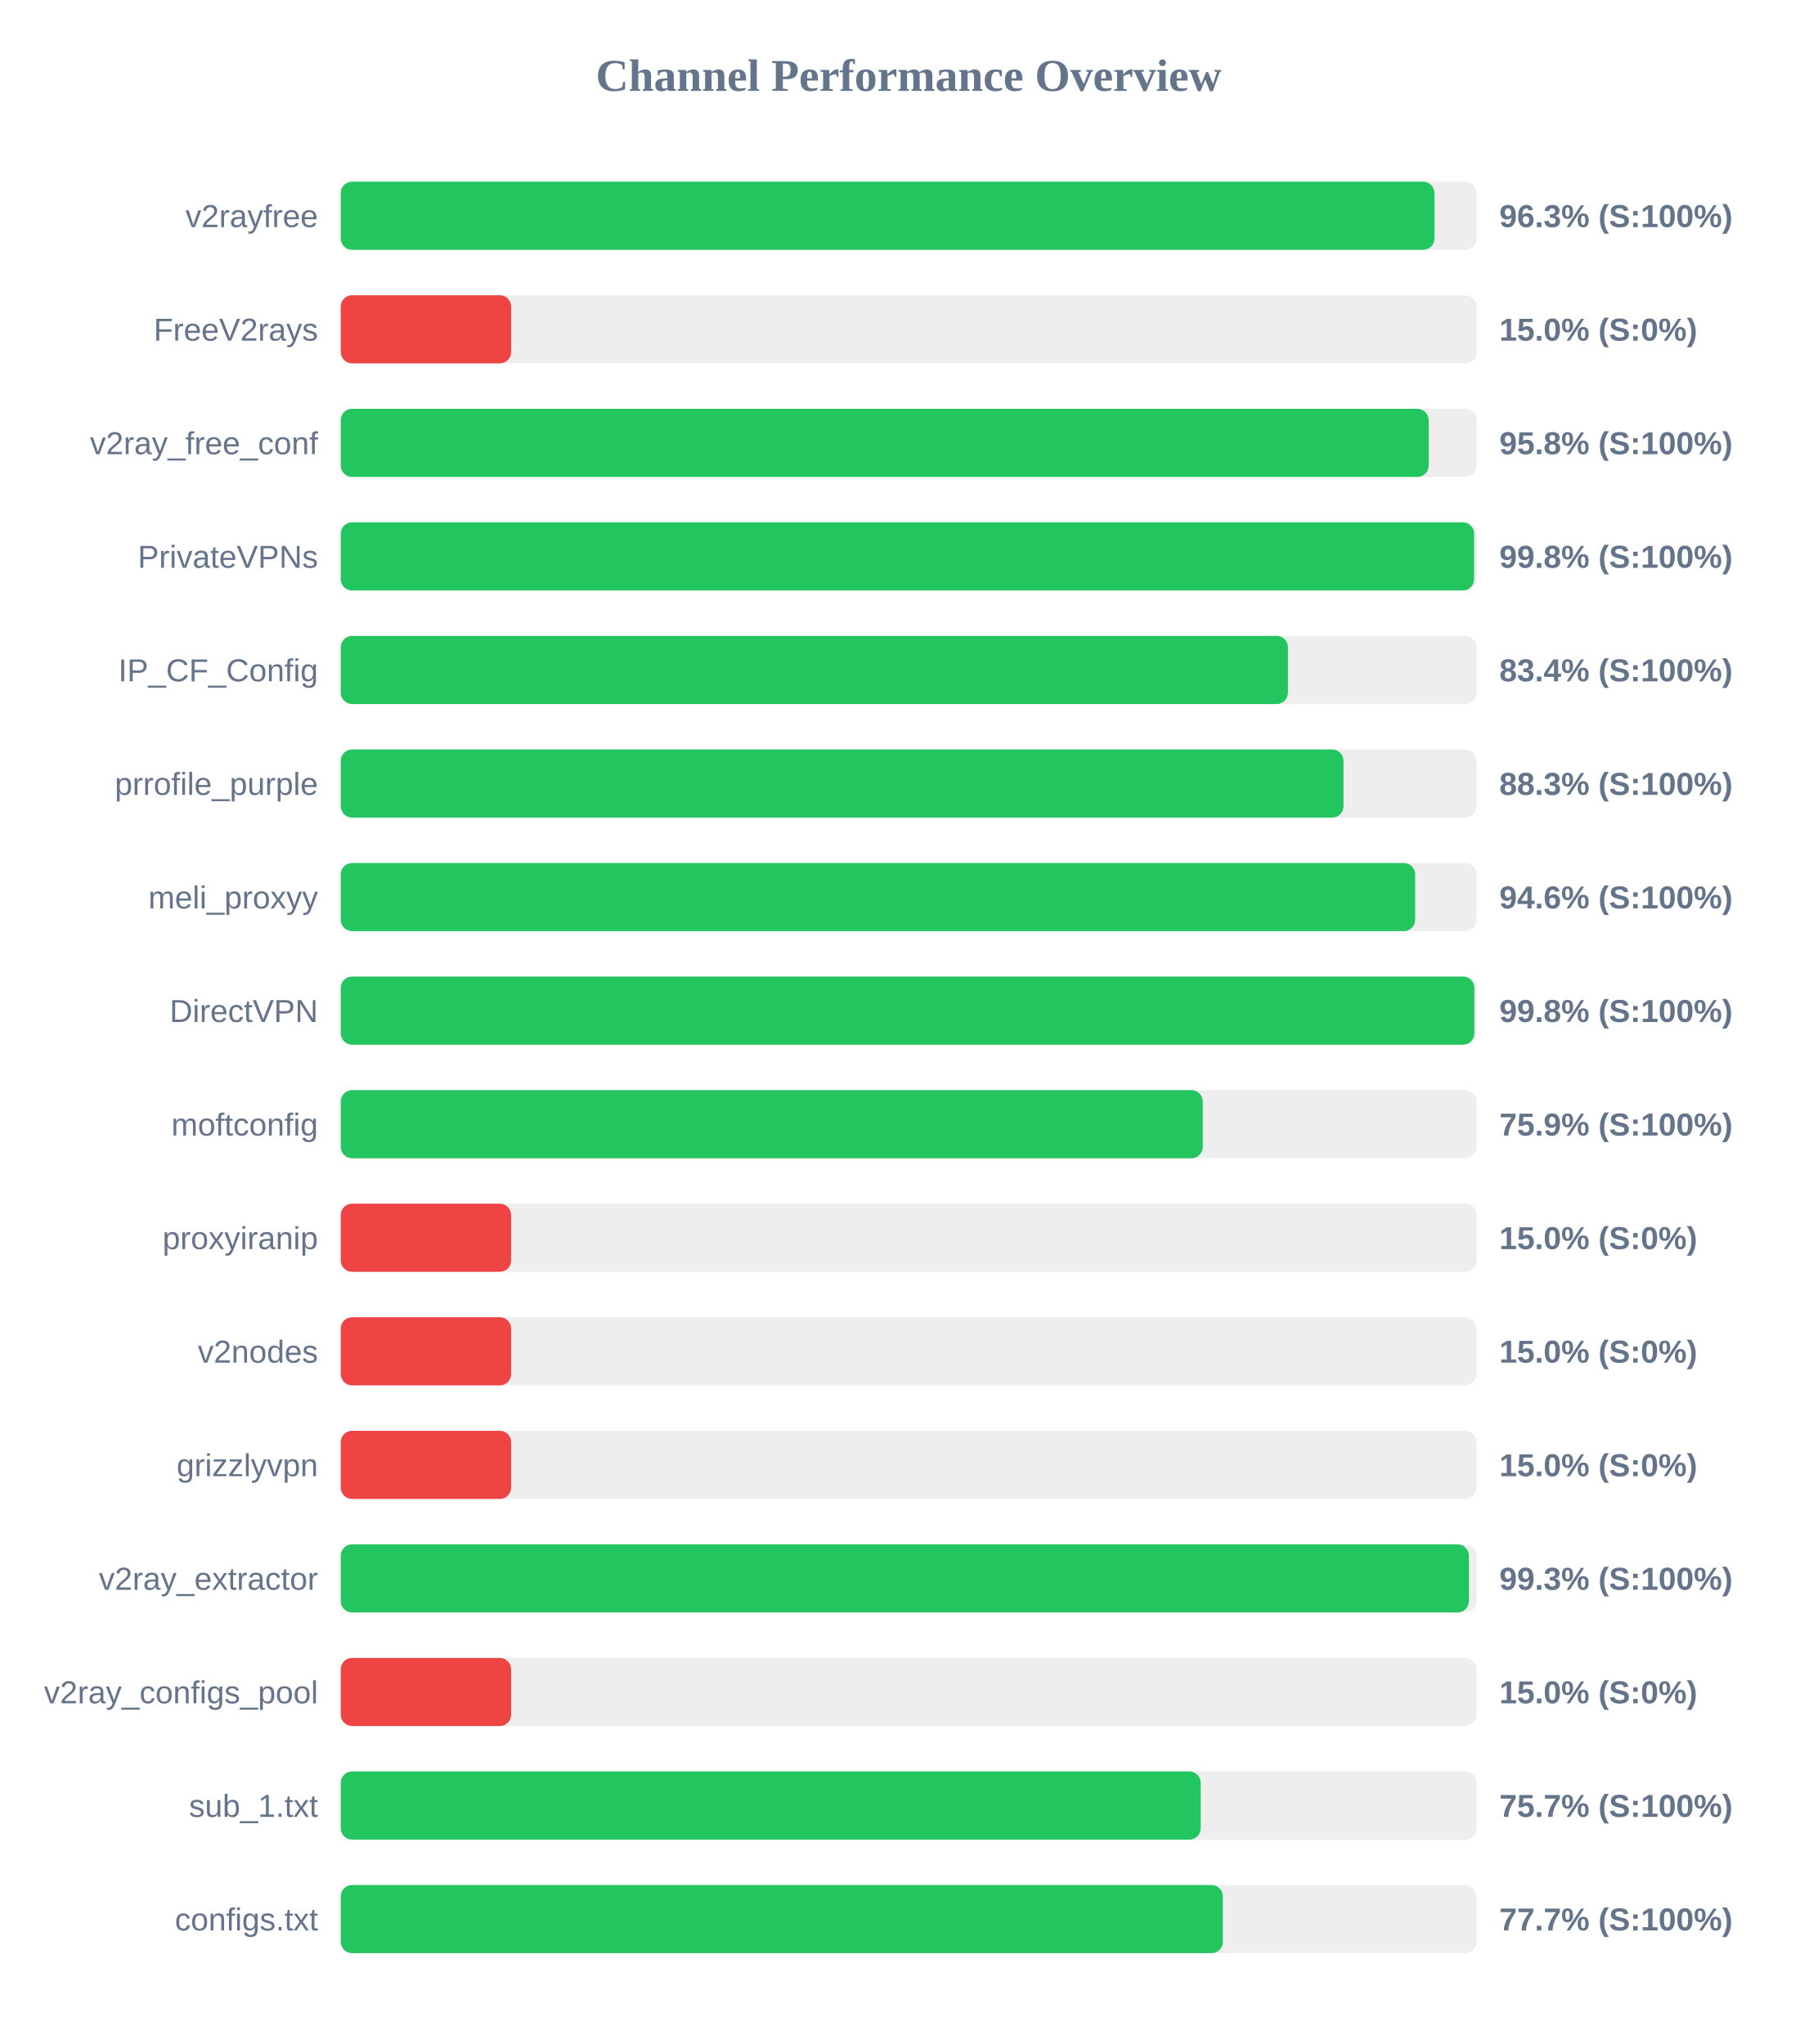
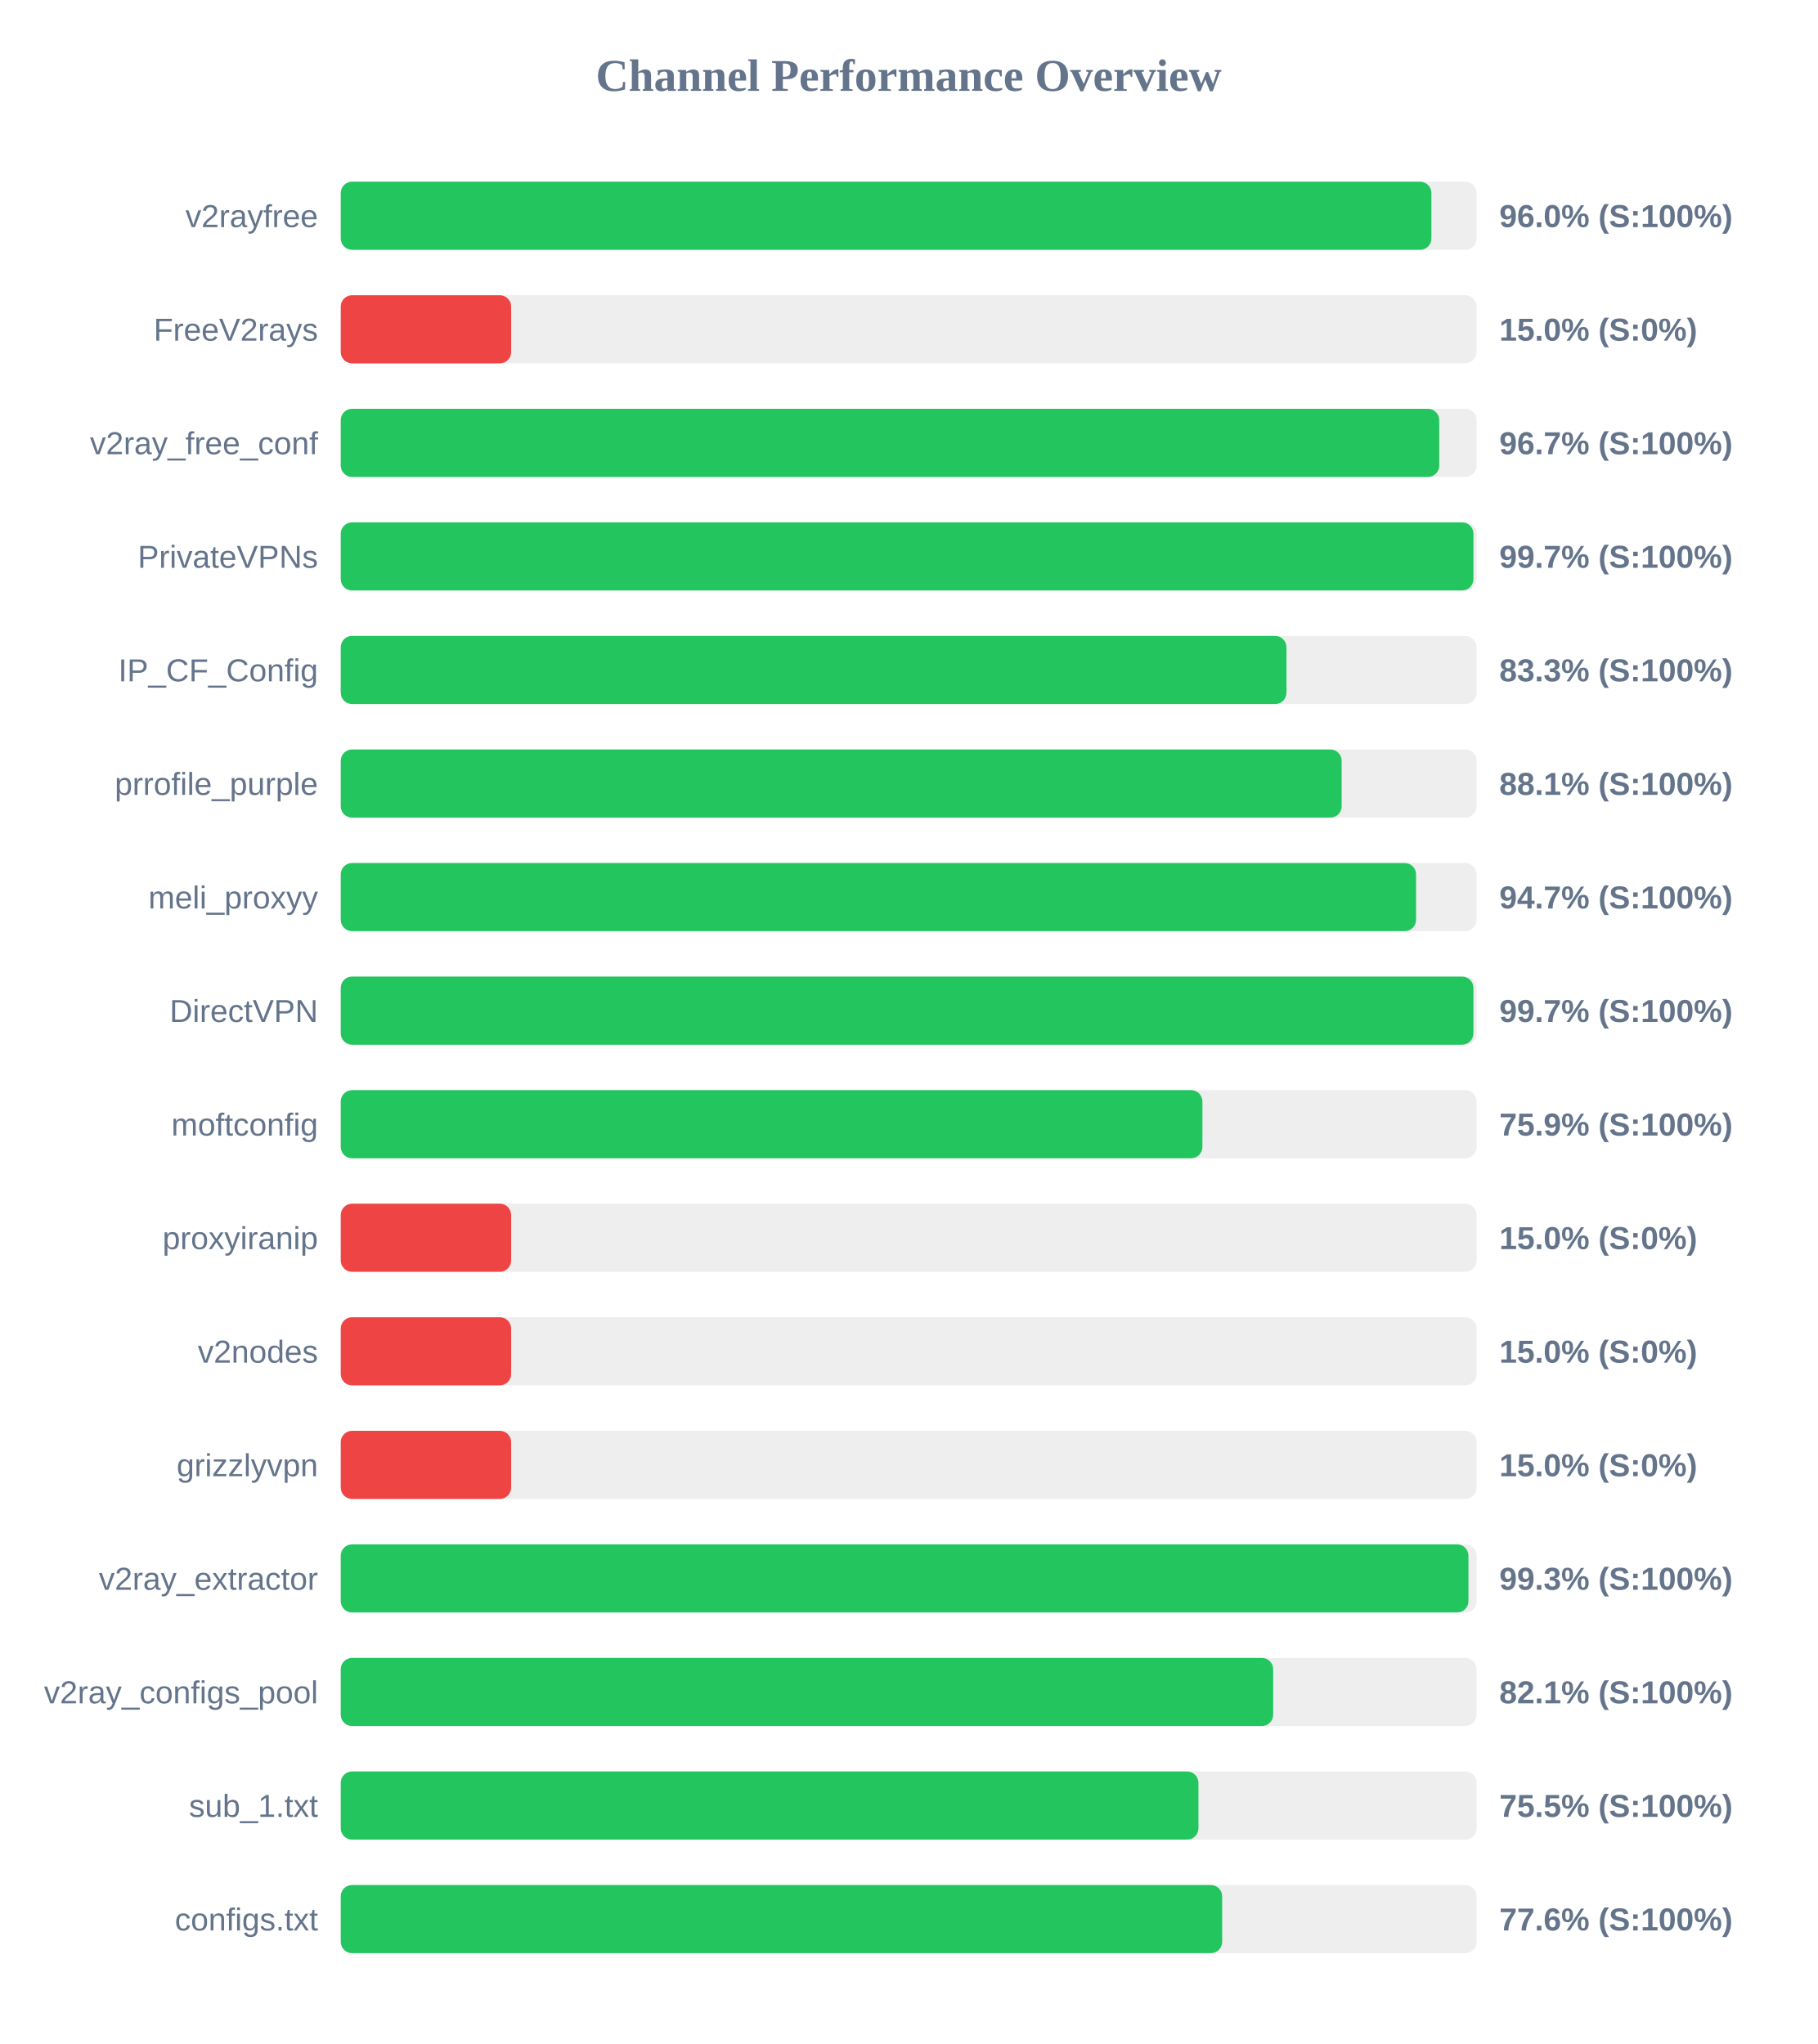
<svg xmlns="http://www.w3.org/2000/svg" width="800" height="900" version="1.1">
  <style>
        .row { font: 14px Arial; fill: #64748b; }
        .score { font: bold 14px Arial; fill: #64748b; }
    </style>
  <text x="400" y="40" text-anchor="middle" font-size="20px" font-weight="bold" fill="#64748b">Channel Performance Overview</text>
  <rect x="150" y="80" width="500" height="30" fill="#eee" rx="5" />
-   <rect x="150" y="80" width="481.45" height="30" fill="#22c55e" rx="5" />
+   <rect x="150" y="80" width="480.1" height="30" fill="#22c55e" rx="5" />
  <text x="140" y="100" text-anchor="end" class="row">v2rayfree</text>
-   <text x="660" y="100" text-anchor="start" class="score">96.3% (S:100%)</text>
+   <text x="660" y="100" text-anchor="start" class="score">96.0% (S:100%)</text>
  <rect x="150" y="130" width="500" height="30" fill="#eee" rx="5" />
  <rect x="150" y="130" width="75.0" height="30" fill="#ef4444" rx="5" />
  <text x="140" y="150" text-anchor="end" class="row">FreeV2rays</text>
  <text x="660" y="150" text-anchor="start" class="score">15.0% (S:0%)</text>
  <rect x="150" y="180" width="500" height="30" fill="#eee" rx="5" />
-   <rect x="150" y="180" width="478.9" height="30" fill="#22c55e" rx="5" />
+   <rect x="150" y="180" width="483.55" height="30" fill="#22c55e" rx="5" />
  <text x="140" y="200" text-anchor="end" class="row">v2ray_free_conf</text>
-   <text x="660" y="200" text-anchor="start" class="score">95.8% (S:100%)</text>
+   <text x="660" y="200" text-anchor="start" class="score">96.7% (S:100%)</text>
  <rect x="150" y="230" width="500" height="30" fill="#eee" rx="5" />
-   <rect x="150" y="230" width="498.9" height="30" fill="#22c55e" rx="5" />
+   <rect x="150" y="230" width="498.6" height="30" fill="#22c55e" rx="5" />
  <text x="140" y="250" text-anchor="end" class="row">PrivateVPNs</text>
-   <text x="660" y="250" text-anchor="start" class="score">99.8% (S:100%)</text>
+   <text x="660" y="250" text-anchor="start" class="score">99.7% (S:100%)</text>
  <rect x="150" y="280" width="500" height="30" fill="#eee" rx="5" />
-   <rect x="150" y="280" width="416.95" height="30" fill="#22c55e" rx="5" />
+   <rect x="150" y="280" width="416.3" height="30" fill="#22c55e" rx="5" />
  <text x="140" y="300" text-anchor="end" class="row">IP_CF_Config</text>
-   <text x="660" y="300" text-anchor="start" class="score">83.4% (S:100%)</text>
+   <text x="660" y="300" text-anchor="start" class="score">83.3% (S:100%)</text>
  <rect x="150" y="330" width="500" height="30" fill="#eee" rx="5" />
-   <rect x="150" y="330" width="441.4" height="30" fill="#22c55e" rx="5" />
+   <rect x="150" y="330" width="440.6" height="30" fill="#22c55e" rx="5" />
  <text x="140" y="350" text-anchor="end" class="row">prrofile_purple</text>
-   <text x="660" y="350" text-anchor="start" class="score">88.3% (S:100%)</text>
+   <text x="660" y="350" text-anchor="start" class="score">88.1% (S:100%)</text>
  <rect x="150" y="380" width="500" height="30" fill="#eee" rx="5" />
-   <rect x="150" y="380" width="472.95" height="30" fill="#22c55e" rx="5" />
+   <rect x="150" y="380" width="473.35" height="30" fill="#22c55e" rx="5" />
  <text x="140" y="400" text-anchor="end" class="row">meli_proxyy</text>
-   <text x="660" y="400" text-anchor="start" class="score">94.6% (S:100%)</text>
+   <text x="660" y="400" text-anchor="start" class="score">94.7% (S:100%)</text>
  <rect x="150" y="430" width="500" height="30" fill="#eee" rx="5" />
-   <rect x="150" y="430" width="499.0" height="30" fill="#22c55e" rx="5" />
+   <rect x="150" y="430" width="498.6" height="30" fill="#22c55e" rx="5" />
  <text x="140" y="450" text-anchor="end" class="row">DirectVPN</text>
-   <text x="660" y="450" text-anchor="start" class="score">99.8% (S:100%)</text>
+   <text x="660" y="450" text-anchor="start" class="score">99.7% (S:100%)</text>
  <rect x="150" y="480" width="500" height="30" fill="#eee" rx="5" />
-   <rect x="150" y="480" width="379.45" height="30" fill="#22c55e" rx="5" />
+   <rect x="150" y="480" width="379.3" height="30" fill="#22c55e" rx="5" />
  <text x="140" y="500" text-anchor="end" class="row">moftconfig</text>
  <text x="660" y="500" text-anchor="start" class="score">75.9% (S:100%)</text>
  <rect x="150" y="530" width="500" height="30" fill="#eee" rx="5" />
  <rect x="150" y="530" width="75.0" height="30" fill="#ef4444" rx="5" />
  <text x="140" y="550" text-anchor="end" class="row">proxyiranip</text>
  <text x="660" y="550" text-anchor="start" class="score">15.0% (S:0%)</text>
  <rect x="150" y="580" width="500" height="30" fill="#eee" rx="5" />
  <rect x="150" y="580" width="75.0" height="30" fill="#ef4444" rx="5" />
  <text x="140" y="600" text-anchor="end" class="row">v2nodes</text>
  <text x="660" y="600" text-anchor="start" class="score">15.0% (S:0%)</text>
  <rect x="150" y="630" width="500" height="30" fill="#eee" rx="5" />
  <rect x="150" y="630" width="75.0" height="30" fill="#ef4444" rx="5" />
  <text x="140" y="650" text-anchor="end" class="row">grizzlyvpn</text>
  <text x="660" y="650" text-anchor="start" class="score">15.0% (S:0%)</text>
  <rect x="150" y="680" width="500" height="30" fill="#eee" rx="5" />
-   <rect x="150" y="680" width="496.6" height="30" fill="#22c55e" rx="5" />
+   <rect x="150" y="680" width="496.4" height="30" fill="#22c55e" rx="5" />
  <text x="140" y="700" text-anchor="end" class="row">v2ray_extractor</text>
  <text x="660" y="700" text-anchor="start" class="score">99.3% (S:100%)</text>
  <rect x="150" y="730" width="500" height="30" fill="#eee" rx="5" />
-   <rect x="150" y="730" width="75.0" height="30" fill="#ef4444" rx="5" />
+   <rect x="150" y="730" width="410.45" height="30" fill="#22c55e" rx="5" />
  <text x="140" y="750" text-anchor="end" class="row">v2ray_configs_pool</text>
-   <text x="660" y="750" text-anchor="start" class="score">15.0% (S:0%)</text>
+   <text x="660" y="750" text-anchor="start" class="score">82.1% (S:100%)</text>
  <rect x="150" y="780" width="500" height="30" fill="#eee" rx="5" />
-   <rect x="150" y="780" width="378.55" height="30" fill="#22c55e" rx="5" />
+   <rect x="150" y="780" width="377.55" height="30" fill="#22c55e" rx="5" />
  <text x="140" y="800" text-anchor="end" class="row">sub_1.txt</text>
-   <text x="660" y="800" text-anchor="start" class="score">75.7% (S:100%)</text>
+   <text x="660" y="800" text-anchor="start" class="score">75.5% (S:100%)</text>
  <rect x="150" y="830" width="500" height="30" fill="#eee" rx="5" />
-   <rect x="150" y="830" width="388.3" height="30" fill="#22c55e" rx="5" />
+   <rect x="150" y="830" width="388.0" height="30" fill="#22c55e" rx="5" />
  <text x="140" y="850" text-anchor="end" class="row">configs.txt</text>
-   <text x="660" y="850" text-anchor="start" class="score">77.7% (S:100%)</text>
+   <text x="660" y="850" text-anchor="start" class="score">77.6% (S:100%)</text>
</svg>
